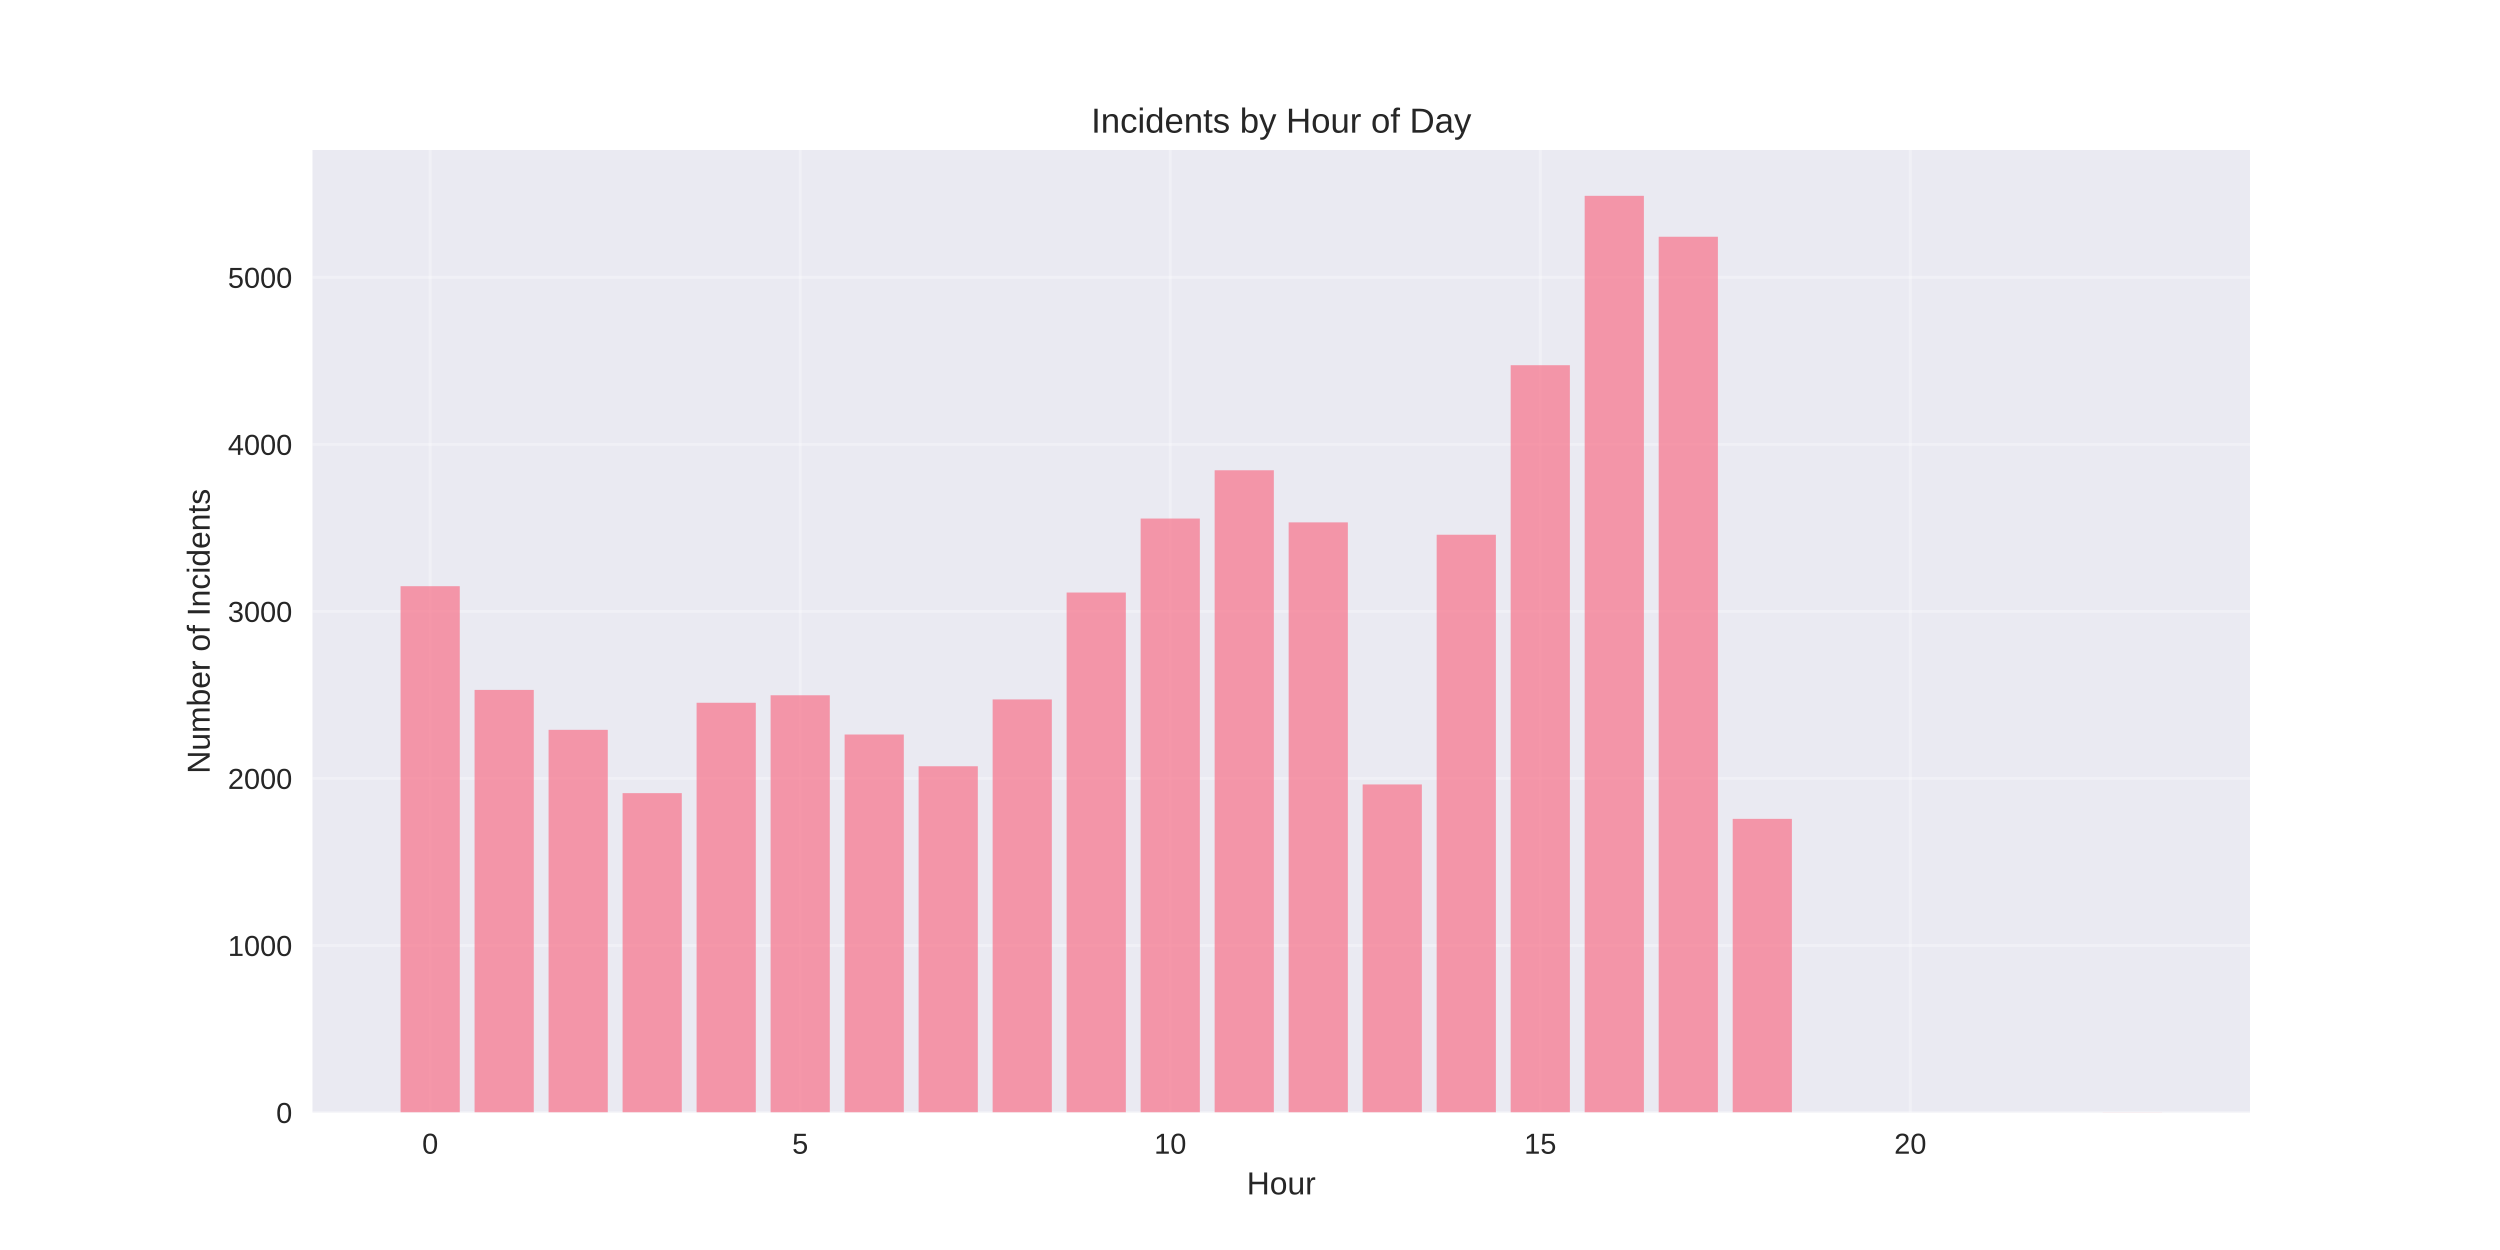
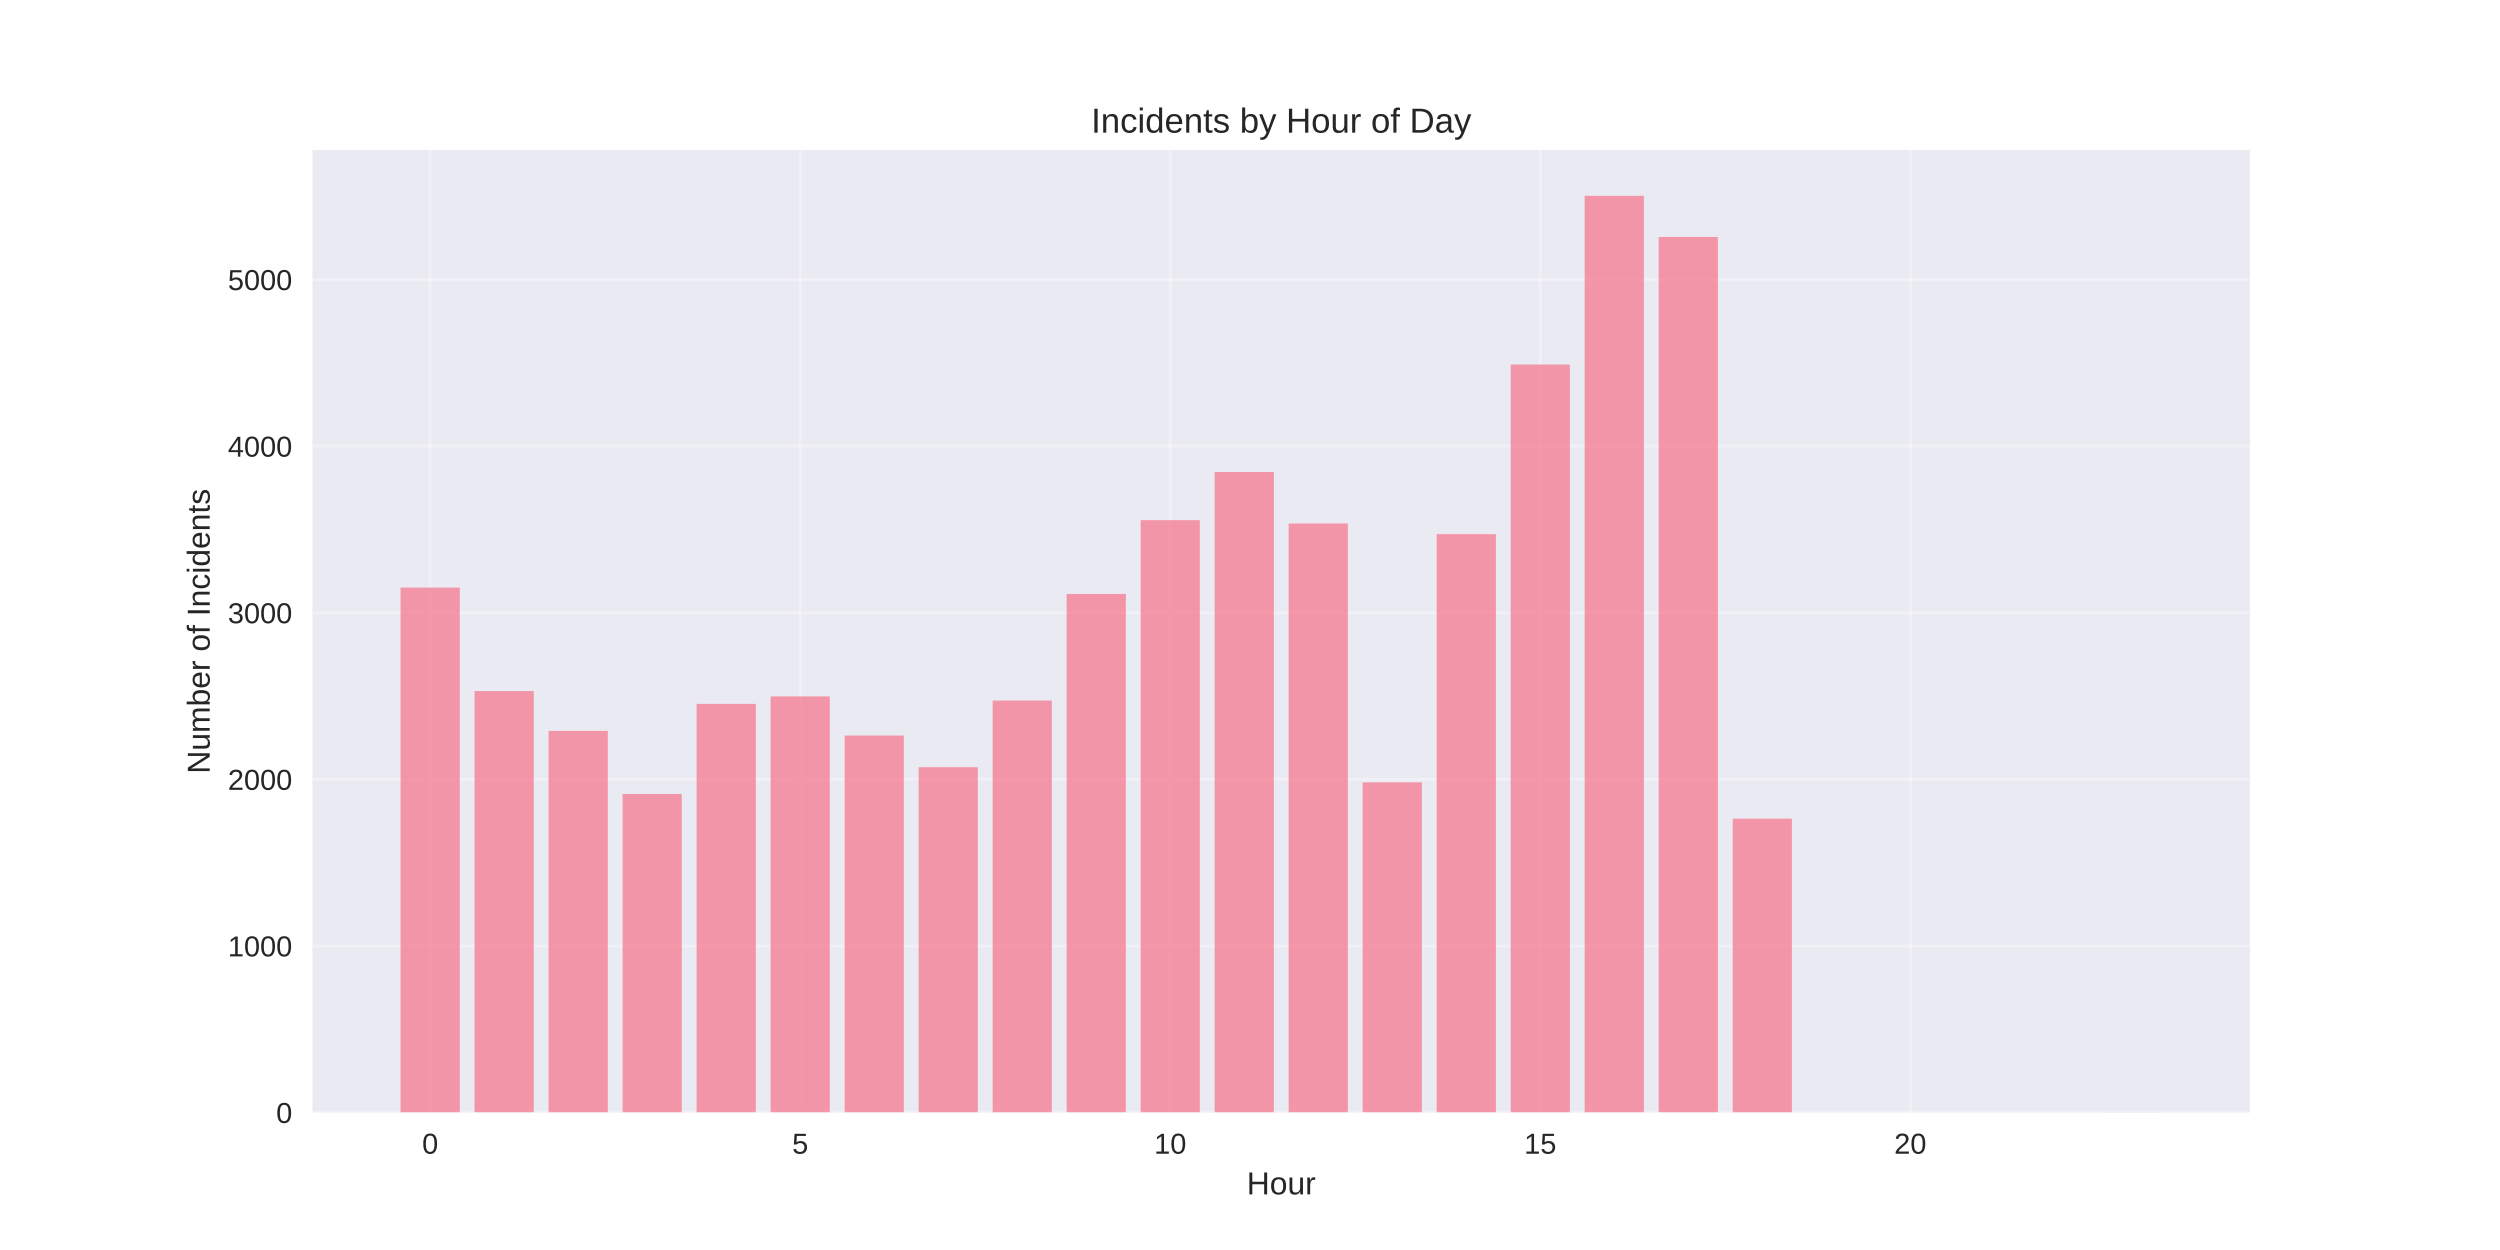
<svg xmlns="http://www.w3.org/2000/svg" width="864pt" height="432pt" viewBox="0 0 864 432" version="1.1">
  <defs>
    <style type="text/css">*{stroke-linejoin: round; stroke-linecap: butt}</style>
  </defs>
  <g id="figure_1">
    <g id="patch_1">
      <path d="M 0 432  L 864 432  L 864 0  L 0 0  z " style="fill: #ffffff" />
    </g>
    <g id="axes_1">
      <g id="patch_2">
        <path d="M 108 384.48  L 777.6 384.48  L 777.6 51.84  L 108 51.84  z " style="fill: #eaeaf2" />
      </g>
      <g id="matplotlib.axis_1">
        <g id="xtick_1">
          <g id="line2d_1">
-             <path d="M 148.667 384.48  L 148.667 51.84  " clip-path="url(#p74b6869a6b)" style="fill: none; stroke: #ffffff; stroke-opacity: 0.3; stroke-linecap: round" />
+             <path d="M 148.667 384.48  L 148.667 51.84  " clip-path="url(#p02c0a1f283)" style="fill: none; stroke: #ffffff; stroke-opacity: 0.3; stroke-linecap: round" />
          </g>
          <g id="line2d_2" />
          <g id="text_1">
            <text style="fill: #262626; font: 10px 'Arial', 'Liberation Sans', 'DejaVu Sans', 'Bitstream Vera Sans', sans-serif; text-anchor: middle" x="148.667" y="398.727" transform="rotate(-0 148.6671 398.7269)">0</text>
          </g>
        </g>
        <g id="xtick_2">
          <g id="line2d_3">
-             <path d="M 276.551 384.48  L 276.551 51.84  " clip-path="url(#p74b6869a6b)" style="fill: none; stroke: #ffffff; stroke-opacity: 0.3; stroke-linecap: round" />
+             <path d="M 276.551 384.48  L 276.551 51.84  " clip-path="url(#p02c0a1f283)" style="fill: none; stroke: #ffffff; stroke-opacity: 0.3; stroke-linecap: round" />
          </g>
          <g id="line2d_4" />
          <g id="text_2">
            <text style="fill: #262626; font: 10px 'Arial', 'Liberation Sans', 'DejaVu Sans', 'Bitstream Vera Sans', sans-serif; text-anchor: middle" x="276.551" y="398.727" transform="rotate(-0 276.551 398.7269)">5</text>
          </g>
        </g>
        <g id="xtick_3">
          <g id="line2d_5">
-             <path d="M 404.435 384.48  L 404.435 51.84  " clip-path="url(#p74b6869a6b)" style="fill: none; stroke: #ffffff; stroke-opacity: 0.3; stroke-linecap: round" />
+             <path d="M 404.435 384.48  L 404.435 51.84  " clip-path="url(#p02c0a1f283)" style="fill: none; stroke: #ffffff; stroke-opacity: 0.3; stroke-linecap: round" />
          </g>
          <g id="line2d_6" />
          <g id="text_3">
            <text style="fill: #262626; font: 10px 'Arial', 'Liberation Sans', 'DejaVu Sans', 'Bitstream Vera Sans', sans-serif; text-anchor: middle" x="404.435" y="398.727" transform="rotate(-0 404.4348 398.7269)">10</text>
          </g>
        </g>
        <g id="xtick_4">
          <g id="line2d_7">
-             <path d="M 532.319 384.48  L 532.319 51.84  " clip-path="url(#p74b6869a6b)" style="fill: none; stroke: #ffffff; stroke-opacity: 0.3; stroke-linecap: round" />
+             <path d="M 532.319 384.48  L 532.319 51.84  " clip-path="url(#p02c0a1f283)" style="fill: none; stroke: #ffffff; stroke-opacity: 0.3; stroke-linecap: round" />
          </g>
          <g id="line2d_8" />
          <g id="text_4">
            <text style="fill: #262626; font: 10px 'Arial', 'Liberation Sans', 'DejaVu Sans', 'Bitstream Vera Sans', sans-serif; text-anchor: middle" x="532.319" y="398.727" transform="rotate(-0 532.3187 398.7269)">15</text>
          </g>
        </g>
        <g id="xtick_5">
          <g id="line2d_9">
-             <path d="M 660.203 384.48  L 660.203 51.84  " clip-path="url(#p74b6869a6b)" style="fill: none; stroke: #ffffff; stroke-opacity: 0.3; stroke-linecap: round" />
+             <path d="M 660.203 384.48  L 660.203 51.84  " clip-path="url(#p02c0a1f283)" style="fill: none; stroke: #ffffff; stroke-opacity: 0.3; stroke-linecap: round" />
          </g>
          <g id="line2d_10" />
          <g id="text_5">
            <text style="fill: #262626; font: 10px 'Arial', 'Liberation Sans', 'DejaVu Sans', 'Bitstream Vera Sans', sans-serif; text-anchor: middle" x="660.203" y="398.727" transform="rotate(-0 660.2026 398.7269)">20</text>
          </g>
        </g>
        <g id="text_6">
          <text style="fill: #262626; font: 11px 'Arial', 'Liberation Sans', 'DejaVu Sans', 'Bitstream Vera Sans', sans-serif; text-anchor: middle" x="442.8" y="412.773" transform="rotate(-0 442.8 412.7734)">Hour</text>
        </g>
      </g>
      <g id="matplotlib.axis_2">
        <g id="ytick_1">
          <g id="line2d_11">
-             <path d="M 108 384.48  L 777.6 384.48  " clip-path="url(#p74b6869a6b)" style="fill: none; stroke: #ffffff; stroke-opacity: 0.3; stroke-linecap: round" />
+             <path d="M 108 384.48  L 777.6 384.48  " clip-path="url(#p02c0a1f283)" style="fill: none; stroke: #ffffff; stroke-opacity: 0.3; stroke-linecap: round" />
          </g>
          <g id="line2d_12" />
          <g id="text_7">
            <text style="fill: #262626; font: 10px 'Arial', 'Liberation Sans', 'DejaVu Sans', 'Bitstream Vera Sans', sans-serif; text-anchor: end" x="101" y="388.103" transform="rotate(-0 101 388.1034)">0</text>
          </g>
        </g>
        <g id="ytick_2">
          <g id="line2d_13">
-             <path d="M 108 326.754  L 777.6 326.754  " clip-path="url(#p74b6869a6b)" style="fill: none; stroke: #ffffff; stroke-opacity: 0.3; stroke-linecap: round" />
+             <path d="M 108 326.911  L 777.6 326.911  " clip-path="url(#p02c0a1f283)" style="fill: none; stroke: #ffffff; stroke-opacity: 0.3; stroke-linecap: round" />
          </g>
          <g id="line2d_14" />
          <g id="text_8">
-             <text style="fill: #262626; font: 10px 'Arial', 'Liberation Sans', 'DejaVu Sans', 'Bitstream Vera Sans', sans-serif; text-anchor: end" x="101" y="330.377" transform="rotate(-0 101 330.3775)">1000</text>
+             <text style="fill: #262626; font: 10px 'Arial', 'Liberation Sans', 'DejaVu Sans', 'Bitstream Vera Sans', sans-serif; text-anchor: end" x="101" y="330.535" transform="rotate(-0 101 330.5348)">1000</text>
          </g>
        </g>
        <g id="ytick_3">
          <g id="line2d_15">
-             <path d="M 108 269.028  L 777.6 269.028  " clip-path="url(#p74b6869a6b)" style="fill: none; stroke: #ffffff; stroke-opacity: 0.3; stroke-linecap: round" />
+             <path d="M 108 269.343  L 777.6 269.343  " clip-path="url(#p02c0a1f283)" style="fill: none; stroke: #ffffff; stroke-opacity: 0.3; stroke-linecap: round" />
          </g>
          <g id="line2d_16" />
          <g id="text_9">
-             <text style="fill: #262626; font: 10px 'Arial', 'Liberation Sans', 'DejaVu Sans', 'Bitstream Vera Sans', sans-serif; text-anchor: end" x="101" y="272.652" transform="rotate(-0 101 272.6515)">2000</text>
+             <text style="fill: #262626; font: 10px 'Arial', 'Liberation Sans', 'DejaVu Sans', 'Bitstream Vera Sans', sans-serif; text-anchor: end" x="101" y="272.966" transform="rotate(-0 101 272.9662)">2000</text>
          </g>
        </g>
        <g id="ytick_4">
          <g id="line2d_17">
-             <path d="M 108 211.302  L 777.6 211.302  " clip-path="url(#p74b6869a6b)" style="fill: none; stroke: #ffffff; stroke-opacity: 0.3; stroke-linecap: round" />
+             <path d="M 108 211.774  L 777.6 211.774  " clip-path="url(#p02c0a1f283)" style="fill: none; stroke: #ffffff; stroke-opacity: 0.3; stroke-linecap: round" />
          </g>
          <g id="line2d_18" />
          <g id="text_10">
-             <text style="fill: #262626; font: 10px 'Arial', 'Liberation Sans', 'DejaVu Sans', 'Bitstream Vera Sans', sans-serif; text-anchor: end" x="101" y="214.926" transform="rotate(-0 101 214.9256)">3000</text>
+             <text style="fill: #262626; font: 10px 'Arial', 'Liberation Sans', 'DejaVu Sans', 'Bitstream Vera Sans', sans-serif; text-anchor: end" x="101" y="215.398" transform="rotate(-0 101 215.3976)">3000</text>
          </g>
        </g>
        <g id="ytick_5">
          <g id="line2d_19">
-             <path d="M 108 153.576  L 777.6 153.576  " clip-path="url(#p74b6869a6b)" style="fill: none; stroke: #ffffff; stroke-opacity: 0.3; stroke-linecap: round" />
+             <path d="M 108 154.206  L 777.6 154.206  " clip-path="url(#p02c0a1f283)" style="fill: none; stroke: #ffffff; stroke-opacity: 0.3; stroke-linecap: round" />
          </g>
          <g id="line2d_20" />
          <g id="text_11">
-             <text style="fill: #262626; font: 10px 'Arial', 'Liberation Sans', 'DejaVu Sans', 'Bitstream Vera Sans', sans-serif; text-anchor: end" x="101" y="157.2" transform="rotate(-0 101 157.1996)">4000</text>
+             <text style="fill: #262626; font: 10px 'Arial', 'Liberation Sans', 'DejaVu Sans', 'Bitstream Vera Sans', sans-serif; text-anchor: end" x="101" y="157.829" transform="rotate(-0 101 157.829)">4000</text>
          </g>
        </g>
        <g id="ytick_6">
          <g id="line2d_21">
-             <path d="M 108 95.85  L 777.6 95.85  " clip-path="url(#p74b6869a6b)" style="fill: none; stroke: #ffffff; stroke-opacity: 0.3; stroke-linecap: round" />
+             <path d="M 108 96.637  L 777.6 96.637  " clip-path="url(#p02c0a1f283)" style="fill: none; stroke: #ffffff; stroke-opacity: 0.3; stroke-linecap: round" />
          </g>
          <g id="line2d_22" />
          <g id="text_12">
-             <text style="fill: #262626; font: 10px 'Arial', 'Liberation Sans', 'DejaVu Sans', 'Bitstream Vera Sans', sans-serif; text-anchor: end" x="101" y="99.474" transform="rotate(-0 101 99.4737)">5000</text>
+             <text style="fill: #262626; font: 10px 'Arial', 'Liberation Sans', 'DejaVu Sans', 'Bitstream Vera Sans', sans-serif; text-anchor: end" x="101" y="100.26" transform="rotate(-0 101 100.2604)">5000</text>
          </g>
        </g>
        <g id="text_13">
          <text style="fill: #262626; font: 11px 'Arial', 'Liberation Sans', 'DejaVu Sans', 'Bitstream Vera Sans', sans-serif; text-anchor: middle" x="72.474" y="218.16" transform="rotate(-90 72.47375 218.16)">Number of Incidents</text>
        </g>
      </g>
      <g id="patch_3">
-         <path d="M 138.436 384.48  L 158.898 384.48  L 158.898 202.586  L 138.436 202.586  z " clip-path="url(#p74b6869a6b)" style="fill: #f77189; opacity: 0.7" />
+         <path d="M 138.436 384.48  L 158.898 384.48  L 158.898 203.081  L 138.436 203.081  z " clip-path="url(#p02c0a1f283)" style="fill: #f77189; opacity: 0.7" />
      </g>
      <g id="patch_4">
-         <path d="M 164.013 384.48  L 184.475 384.48  L 184.475 238.433  L 164.013 238.433  z " clip-path="url(#p74b6869a6b)" style="fill: #f77189; opacity: 0.7" />
+         <path d="M 164.013 384.48  L 184.475 384.48  L 184.475 238.831  L 164.013 238.831  z " clip-path="url(#p02c0a1f283)" style="fill: #f77189; opacity: 0.7" />
      </g>
      <g id="patch_5">
-         <path d="M 189.59 384.48  L 210.051 384.48  L 210.051 252.23  L 189.59 252.23  z " clip-path="url(#p74b6869a6b)" style="fill: #f77189; opacity: 0.7" />
+         <path d="M 189.59 384.48  L 210.051 384.48  L 210.051 252.59  L 189.59 252.59  z " clip-path="url(#p02c0a1f283)" style="fill: #f77189; opacity: 0.7" />
      </g>
      <g id="patch_6">
-         <path d="M 215.167 384.48  L 235.628 384.48  L 235.628 274.108  L 215.167 274.108  z " clip-path="url(#p74b6869a6b)" style="fill: #f77189; opacity: 0.7" />
+         <path d="M 215.167 384.48  L 235.628 384.48  L 235.628 274.409  L 215.167 274.409  z " clip-path="url(#p02c0a1f283)" style="fill: #f77189; opacity: 0.7" />
      </g>
      <g id="patch_7">
-         <path d="M 240.743 384.48  L 261.205 384.48  L 261.205 242.878  L 240.743 242.878  z " clip-path="url(#p74b6869a6b)" style="fill: #f77189; opacity: 0.7" />
+         <path d="M 240.743 384.48  L 261.205 384.48  L 261.205 243.264  L 240.743 243.264  z " clip-path="url(#p02c0a1f283)" style="fill: #f77189; opacity: 0.7" />
      </g>
      <g id="patch_8">
-         <path d="M 266.32 384.48  L 286.782 384.48  L 286.782 240.281  L 266.32 240.281  z " clip-path="url(#p74b6869a6b)" style="fill: #f77189; opacity: 0.7" />
+         <path d="M 266.32 384.48  L 286.782 384.48  L 286.782 240.674  L 266.32 240.674  z " clip-path="url(#p02c0a1f283)" style="fill: #f77189; opacity: 0.7" />
      </g>
      <g id="patch_9">
-         <path d="M 291.897 384.48  L 312.358 384.48  L 312.358 253.846  L 291.897 253.846  z " clip-path="url(#p74b6869a6b)" style="fill: #f77189; opacity: 0.7" />
+         <path d="M 291.897 384.48  L 312.358 384.48  L 312.358 254.202  L 291.897 254.202  z " clip-path="url(#p02c0a1f283)" style="fill: #f77189; opacity: 0.7" />
      </g>
      <g id="patch_10">
-         <path d="M 317.474 384.48  L 337.935 384.48  L 337.935 264.814  L 317.474 264.814  z " clip-path="url(#p74b6869a6b)" style="fill: #f77189; opacity: 0.7" />
+         <path d="M 317.474 384.48  L 337.935 384.48  L 337.935 265.14  L 317.474 265.14  z " clip-path="url(#p02c0a1f283)" style="fill: #f77189; opacity: 0.7" />
      </g>
      <g id="patch_11">
-         <path d="M 343.051 384.48  L 363.512 384.48  L 363.512 241.724  L 343.051 241.724  z " clip-path="url(#p74b6869a6b)" style="fill: #f77189; opacity: 0.7" />
+         <path d="M 343.051 384.48  L 363.512 384.48  L 363.512 242.113  L 343.051 242.113  z " clip-path="url(#p02c0a1f283)" style="fill: #f77189; opacity: 0.7" />
      </g>
      <g id="patch_12">
-         <path d="M 368.627 384.48  L 389.089 384.48  L 389.089 204.779  L 368.627 204.779  z " clip-path="url(#p74b6869a6b)" style="fill: #f77189; opacity: 0.7" />
+         <path d="M 368.627 384.48  L 389.089 384.48  L 389.089 205.269  L 368.627 205.269  z " clip-path="url(#p02c0a1f283)" style="fill: #f77189; opacity: 0.7" />
      </g>
      <g id="patch_13">
-         <path d="M 394.204 384.48  L 414.666 384.48  L 414.666 179.207  L 394.204 179.207  z " clip-path="url(#p74b6869a6b)" style="fill: #f77189; opacity: 0.7" />
+         <path d="M 394.204 384.48  L 414.666 384.48  L 414.666 179.766  L 394.204 179.766  z " clip-path="url(#p02c0a1f283)" style="fill: #f77189; opacity: 0.7" />
      </g>
      <g id="patch_14">
-         <path d="M 419.781 384.48  L 440.242 384.48  L 440.242 162.524  L 419.781 162.524  z " clip-path="url(#p74b6869a6b)" style="fill: #f77189; opacity: 0.7" />
+         <path d="M 419.781 384.48  L 440.242 384.48  L 440.242 163.129  L 419.781 163.129  z " clip-path="url(#p02c0a1f283)" style="fill: #f77189; opacity: 0.7" />
      </g>
      <g id="patch_15">
-         <path d="M 445.358 384.48  L 465.819 384.48  L 465.819 180.534  L 445.358 180.534  z " clip-path="url(#p74b6869a6b)" style="fill: #f77189; opacity: 0.7" />
+         <path d="M 445.358 384.48  L 465.819 384.48  L 465.819 180.917  L 445.358 180.917  z " clip-path="url(#p02c0a1f283)" style="fill: #f77189; opacity: 0.7" />
      </g>
      <g id="patch_16">
-         <path d="M 470.934 384.48  L 491.396 384.48  L 491.396 271.106  L 470.934 271.106  z " clip-path="url(#p74b6869a6b)" style="fill: #f77189; opacity: 0.7" />
+         <path d="M 470.934 384.48  L 491.396 384.48  L 491.396 270.379  L 470.934 270.379  z " clip-path="url(#p02c0a1f283)" style="fill: #f77189; opacity: 0.7" />
      </g>
      <g id="patch_17">
-         <path d="M 496.511 384.48  L 516.973 384.48  L 516.973 184.806  L 496.511 184.806  z " clip-path="url(#p74b6869a6b)" style="fill: #f77189; opacity: 0.7" />
+         <path d="M 496.511 384.48  L 516.973 384.48  L 516.973 184.602  L 496.511 184.602  z " clip-path="url(#p02c0a1f283)" style="fill: #f77189; opacity: 0.7" />
      </g>
      <g id="patch_18">
-         <path d="M 522.088 384.48  L 542.549 384.48  L 542.549 126.214  L 522.088 126.214  z " clip-path="url(#p74b6869a6b)" style="fill: #f77189; opacity: 0.7" />
+         <path d="M 522.088 384.48  L 542.549 384.48  L 542.549 125.997  L 522.088 125.997  z " clip-path="url(#p02c0a1f283)" style="fill: #f77189; opacity: 0.7" />
      </g>
      <g id="patch_19">
-         <path d="M 547.665 384.48  L 568.126 384.48  L 568.126 67.68  L 547.665 67.68  z " clip-path="url(#p74b6869a6b)" style="fill: #f77189; opacity: 0.7" />
+         <path d="M 547.665 384.48  L 568.126 384.48  L 568.126 67.68  L 547.665 67.68  z " clip-path="url(#p02c0a1f283)" style="fill: #f77189; opacity: 0.7" />
      </g>
      <g id="patch_20">
-         <path d="M 573.242 384.48  L 593.703 384.48  L 593.703 81.823  L 573.242 81.823  z " clip-path="url(#p74b6869a6b)" style="fill: #f77189; opacity: 0.7" />
+         <path d="M 573.242 384.48  L 593.703 384.48  L 593.703 81.899  L 573.242 81.899  z " clip-path="url(#p02c0a1f283)" style="fill: #f77189; opacity: 0.7" />
      </g>
      <g id="patch_21">
-         <path d="M 598.818 384.48  L 619.28 384.48  L 619.28 282.998  L 598.818 282.998  z " clip-path="url(#p74b6869a6b)" style="fill: #f77189; opacity: 0.7" />
+         <path d="M 598.818 384.48  L 619.28 384.48  L 619.28 282.929  L 598.818 282.929  z " clip-path="url(#p02c0a1f283)" style="fill: #f77189; opacity: 0.7" />
      </g>
      <g id="patch_22">
-         <path d="M 726.702 384.48  L 747.164 384.48  L 747.164 384.422  L 726.702 384.422  z " clip-path="url(#p74b6869a6b)" style="fill: #f77189; opacity: 0.7" />
+         <path d="M 726.702 384.48  L 747.164 384.48  L 747.164 384.422  L 726.702 384.422  z " clip-path="url(#p02c0a1f283)" style="fill: #f77189; opacity: 0.7" />
      </g>
      <g id="patch_23">
        <path d="M 108 384.48  L 108 51.84  " style="fill: none" />
      </g>
      <g id="patch_24">
        <path d="M 777.6 384.48  L 777.6 51.84  " style="fill: none" />
      </g>
      <g id="patch_25">
        <path d="M 108 384.48  L 777.6 384.48  " style="fill: none" />
      </g>
      <g id="patch_26">
        <path d="M 108 51.84  L 777.6 51.84  " style="fill: none" />
      </g>
      <g id="text_14">
        <text style="fill: #262626; font: 12px 'Arial', 'Liberation Sans', 'DejaVu Sans', 'Bitstream Vera Sans', sans-serif; text-anchor: middle" x="442.8" y="45.84" transform="rotate(-0 442.8 45.84)">Incidents by Hour of Day</text>
      </g>
    </g>
  </g>
  <defs>
-     <clipPath id="p74b6869a6b">
+     <clipPath id="p02c0a1f283">
      <rect x="108" y="51.84" width="669.6" height="332.64" />
    </clipPath>
  </defs>
</svg>
